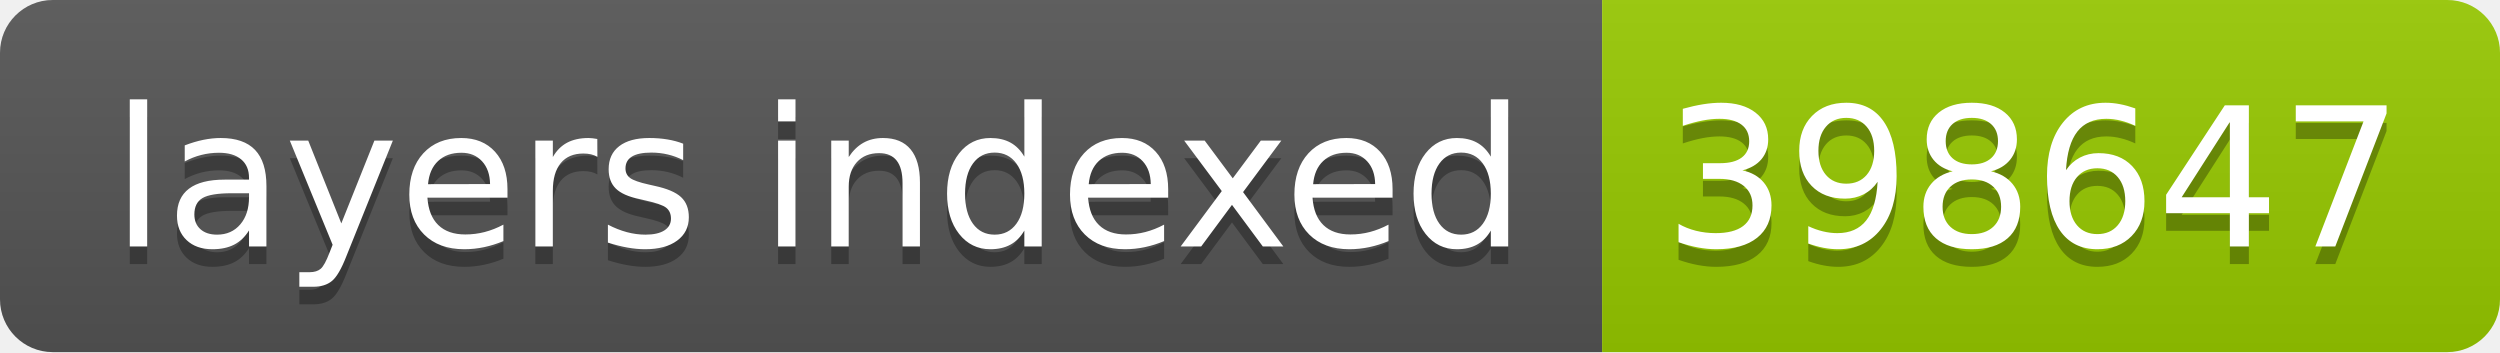
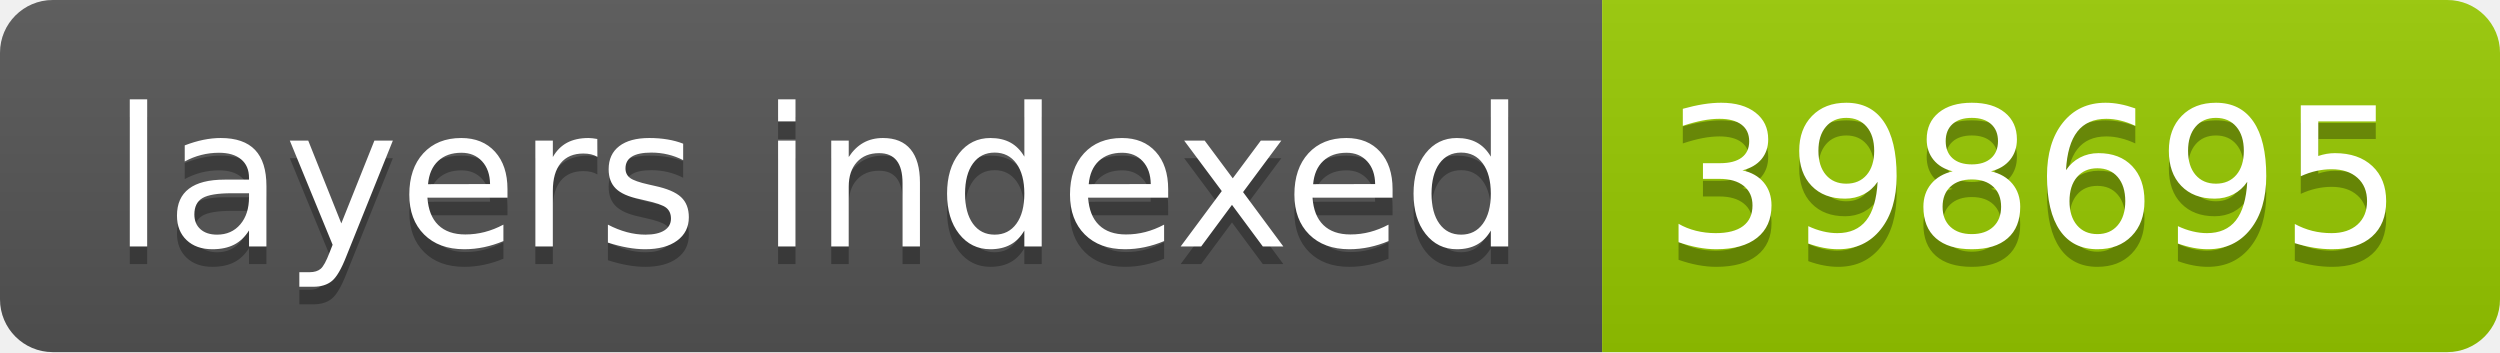
- <svg xmlns="http://www.w3.org/2000/svg" width="142" height="20" role="img" aria-label="layers indexed: 398647">
+ <svg xmlns="http://www.w3.org/2000/svg" width="142" height="20" role="img" aria-label="layers indexed: 398695">
  <linearGradient id="s" x2="0" y2="100%">
    <stop offset="0" stop-color="#bbb" stop-opacity=".1" />
    <stop offset="1" stop-opacity=".1" />
  </linearGradient>
  <clipPath id="r">
    <rect width="142" height="20" rx="3" fill="#fff" />
  </clipPath>
  <g clip-path="url(#r)">
    <rect width="91" height="20" fill="#555" />
    <rect x="91" width="51" height="20" fill="#97ca00" />
    <rect width="142" height="20" fill="url(#s)" />
  </g>
  <g fill="#fff" text-anchor="middle" font-family="Verdana,Geneva,DejaVu Sans,sans-serif" text-rendering="geometricPrecision" font-size="110">
    <text aria-hidden="true" x="465" y="150" fill="#010101" fill-opacity=".3" transform="scale(.1)" textLength="810">layers indexed</text>
    <text x="465" y="140" transform="scale(.1)" fill="#fff" textLength="810">layers indexed</text>
-     <text aria-hidden="true" x="1155" y="150" fill="#010101" fill-opacity=".3" transform="scale(.1)" textLength="410">398647</text>
-     <text x="1155" y="140" transform="scale(.1)" fill="#fff" textLength="410">398647</text>
+     <text aria-hidden="true" x="1155" y="150" fill="#010101" fill-opacity=".3" transform="scale(.1)" textLength="410">398695</text>
+     <text x="1155" y="140" transform="scale(.1)" fill="#fff" textLength="410">398695</text>
  </g>
</svg>
